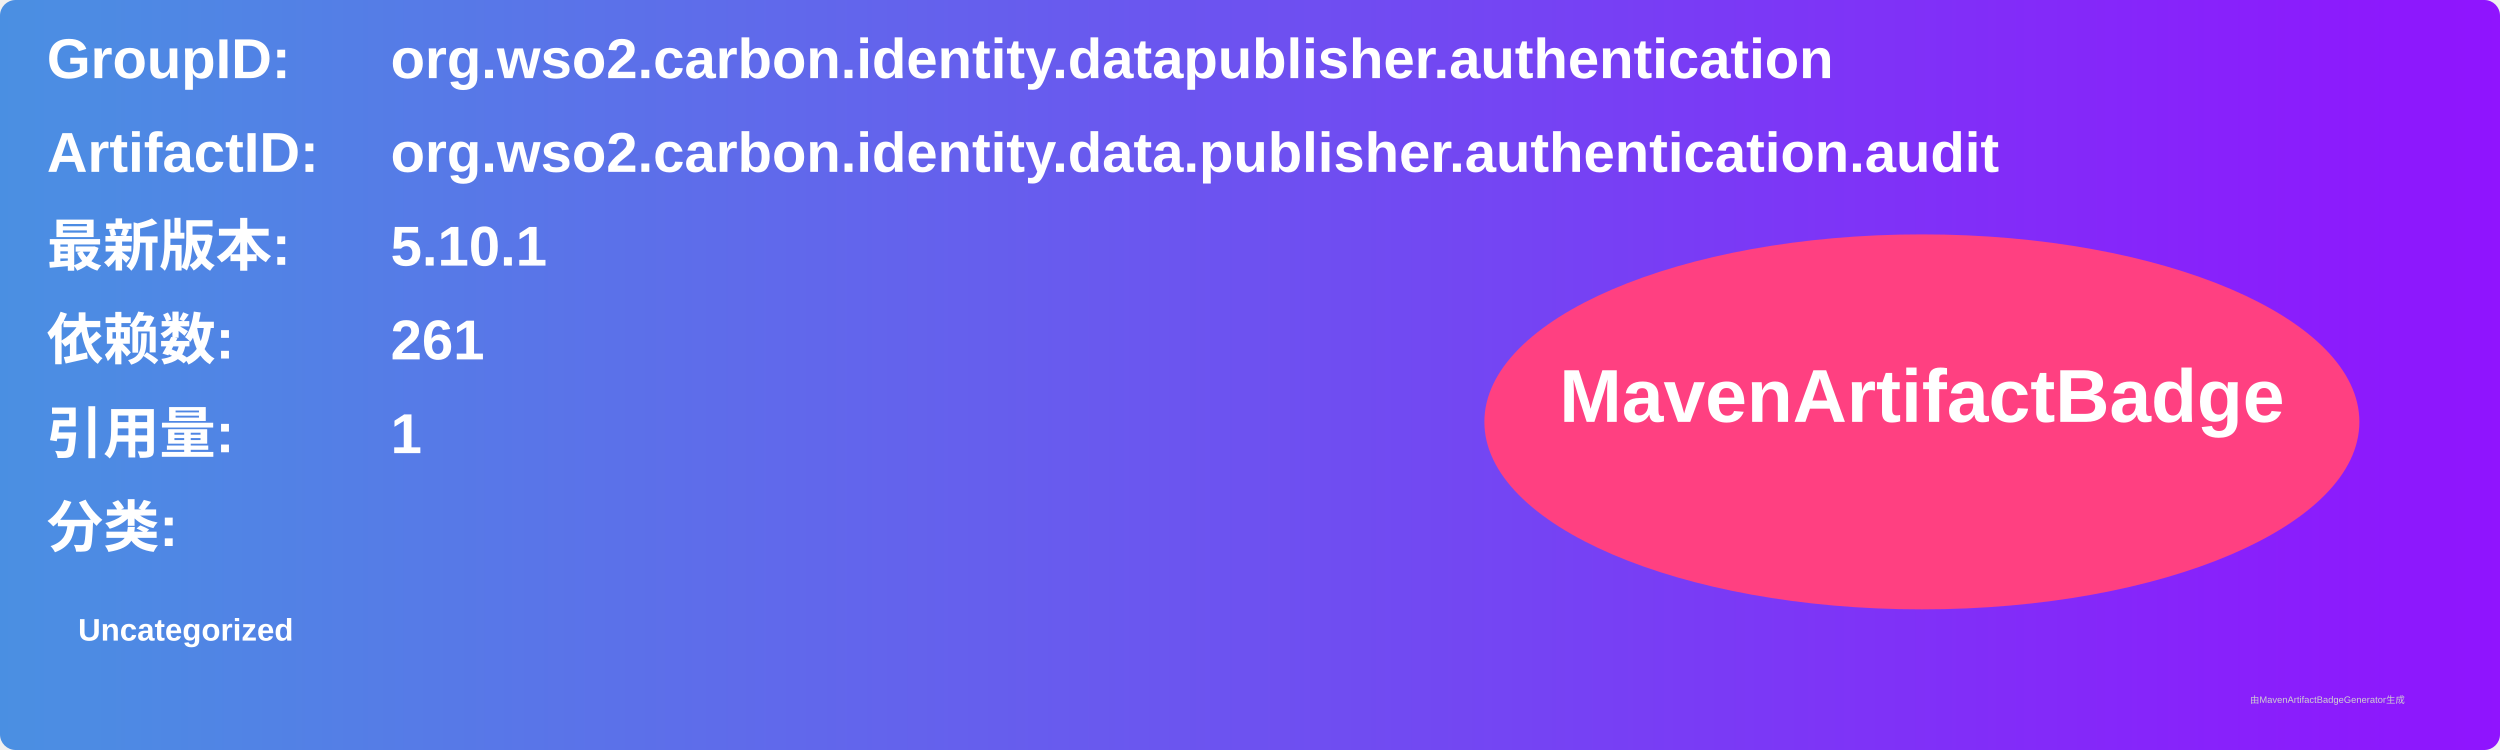
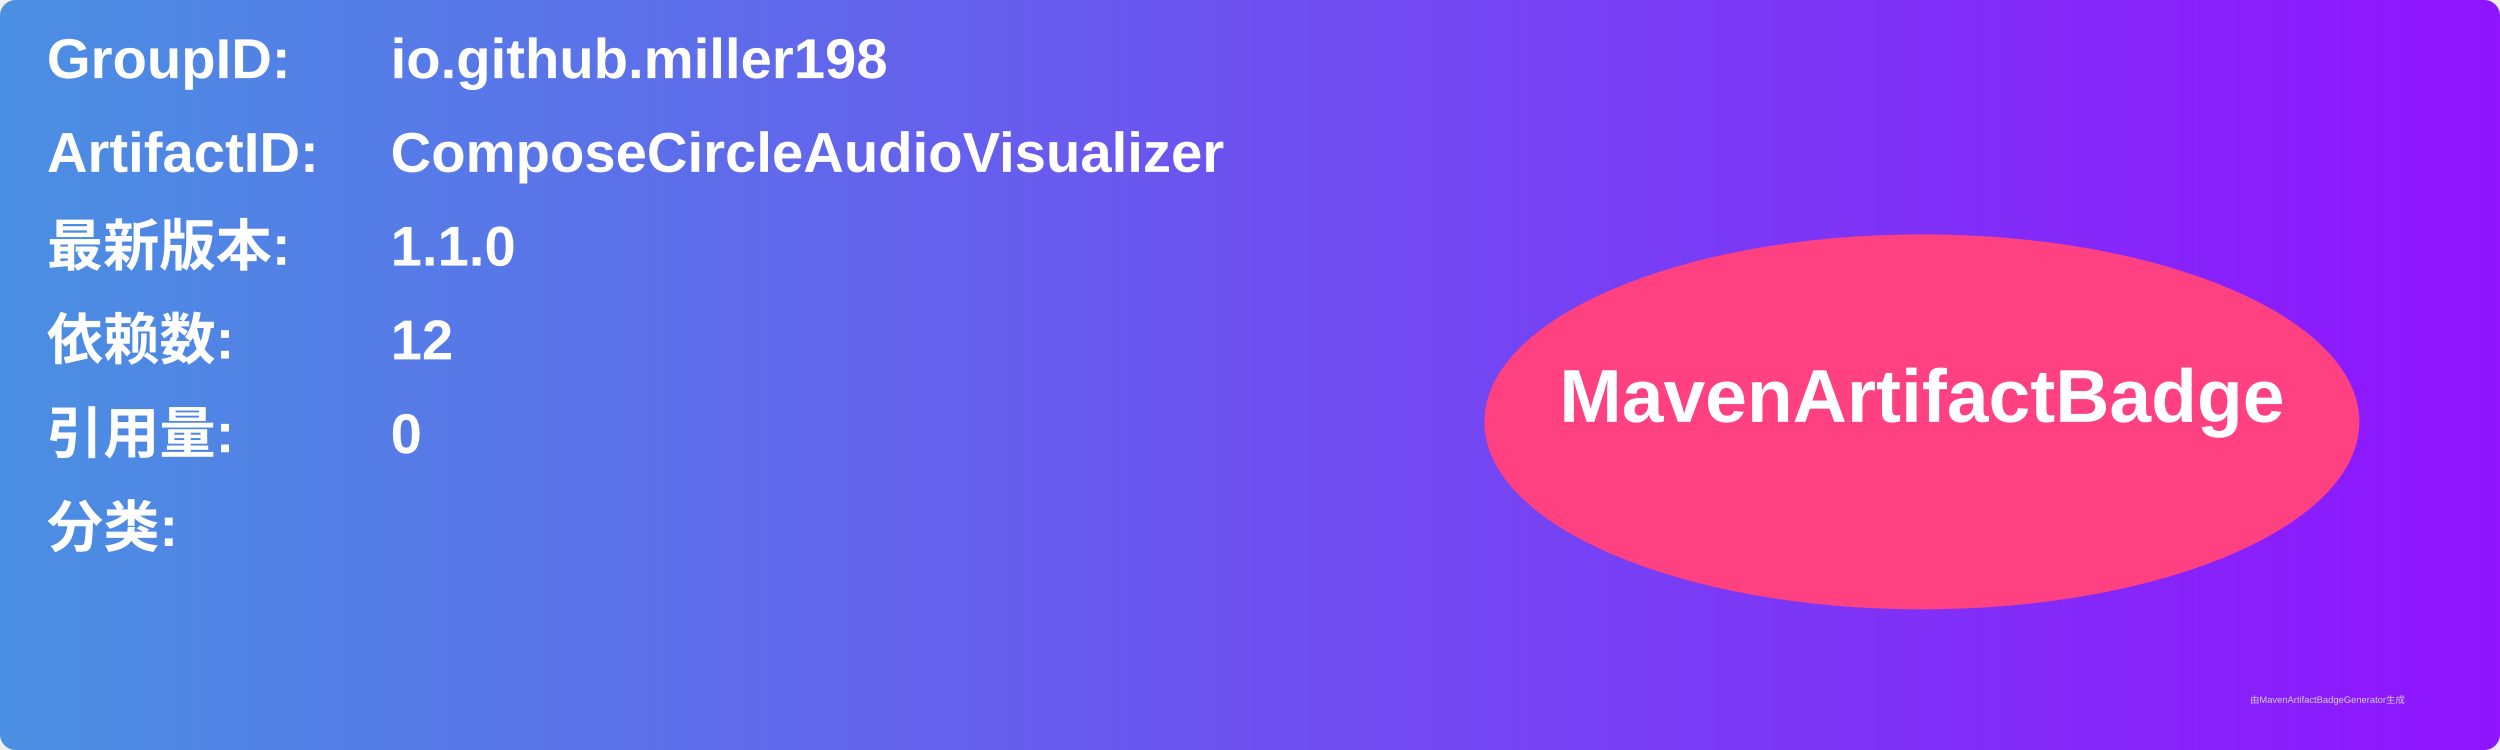
<svg xmlns="http://www.w3.org/2000/svg" width="800" height="240" viewBox="0 0 800 240">
  <linearGradient id="grad" x1="0%" y1="0%" x2="100%" y2="0%">
    <stop offset="0%" stop-color="#4a90e2" />
    <stop offset="100%" stop-color="#9013fe" />
  </linearGradient>
  <rect width="100%" height="100%" rx="5" ry="5" fill="url(#grad)" />
  <g transform="translate(15, 15)">
    <text x="0" y="10" font-family="Arial" font-size="18" fill="white" font-weight="bold" width="260">GroupID:</text>
-     <text x="110" y="10" font-family="Arial" font-size="18" fill="white" font-weight="bold" width="460">org.wso2.carbon.identity.datapublisher.authentication</text>
+     <text x="110" y="10" font-family="Arial" font-size="18" fill="white" font-weight="bold" width="460">io.github.miller198</text>
    <text x="0" y="40" font-family="Arial" font-size="18" fill="white" font-weight="bold" width="260">ArtifactID:</text>
-     <text x="110" y="40" font-family="Arial" font-size="18" fill="white" font-weight="bold" width="460">org.wso2.carbon.identity.data.publisher.authentication.audit</text>
+     <text x="110" y="40" font-family="Arial" font-size="18" fill="white" font-weight="bold" width="460">ComposeCircleAudioVisualizer</text>
    <text x="0" y="70" font-family="Arial" font-size="18" fill="white" font-weight="bold">最新版本:</text>
    <text x="110" y="70" font-family="Arial" font-size="18" fill="white" font-weight="bold">
-       <tspan font-weight="bold">5.10.1</tspan>
+       <tspan font-weight="bold">1.1.0</tspan>
    </text>
    <text x="0" y="100" font-family="Arial" font-size="18" fill="white" font-weight="bold">依赖数: </text>
    <text x="110" y="100" font-family="Arial" font-size="18" fill="white">
-       <tspan font-weight="bold">261</tspan>
+       <tspan font-weight="bold">12</tspan>
    </text>
    <text x="0" y="130" font-family="Arial" font-size="18" fill="white" font-weight="bold">引用量: </text>
    <text x="110" y="130" font-family="Arial" font-size="18" fill="white">
-       <tspan font-weight="bold">1</tspan>
+       <tspan font-weight="bold">0</tspan>
    </text>
    <text x="0" y="160" font-family="Arial" font-size="18" fill="white" font-weight="bold">分类:</text>
    <text x="10" y="190" font-family="Arial" font-size="10" fill="white">
-       <tspan font-weight="bold">Uncategorized</tspan>
+       <tspan font-weight="bold" />
    </text>
    <ellipse cx="600" cy="120" rx="140" ry="60" fill="#ff4081" />
    <text x="600" y="120" text-anchor="middle" font-family="Arial" font-size="24" fill="white" font-weight="bold">MavenArtifactBadge</text>
  </g>
  <text x="720" y="225" font-family="Arial" font-size="3" fill="#d0d0d0">由MavenArtifactBadgeGenerator生成</text>
</svg>
